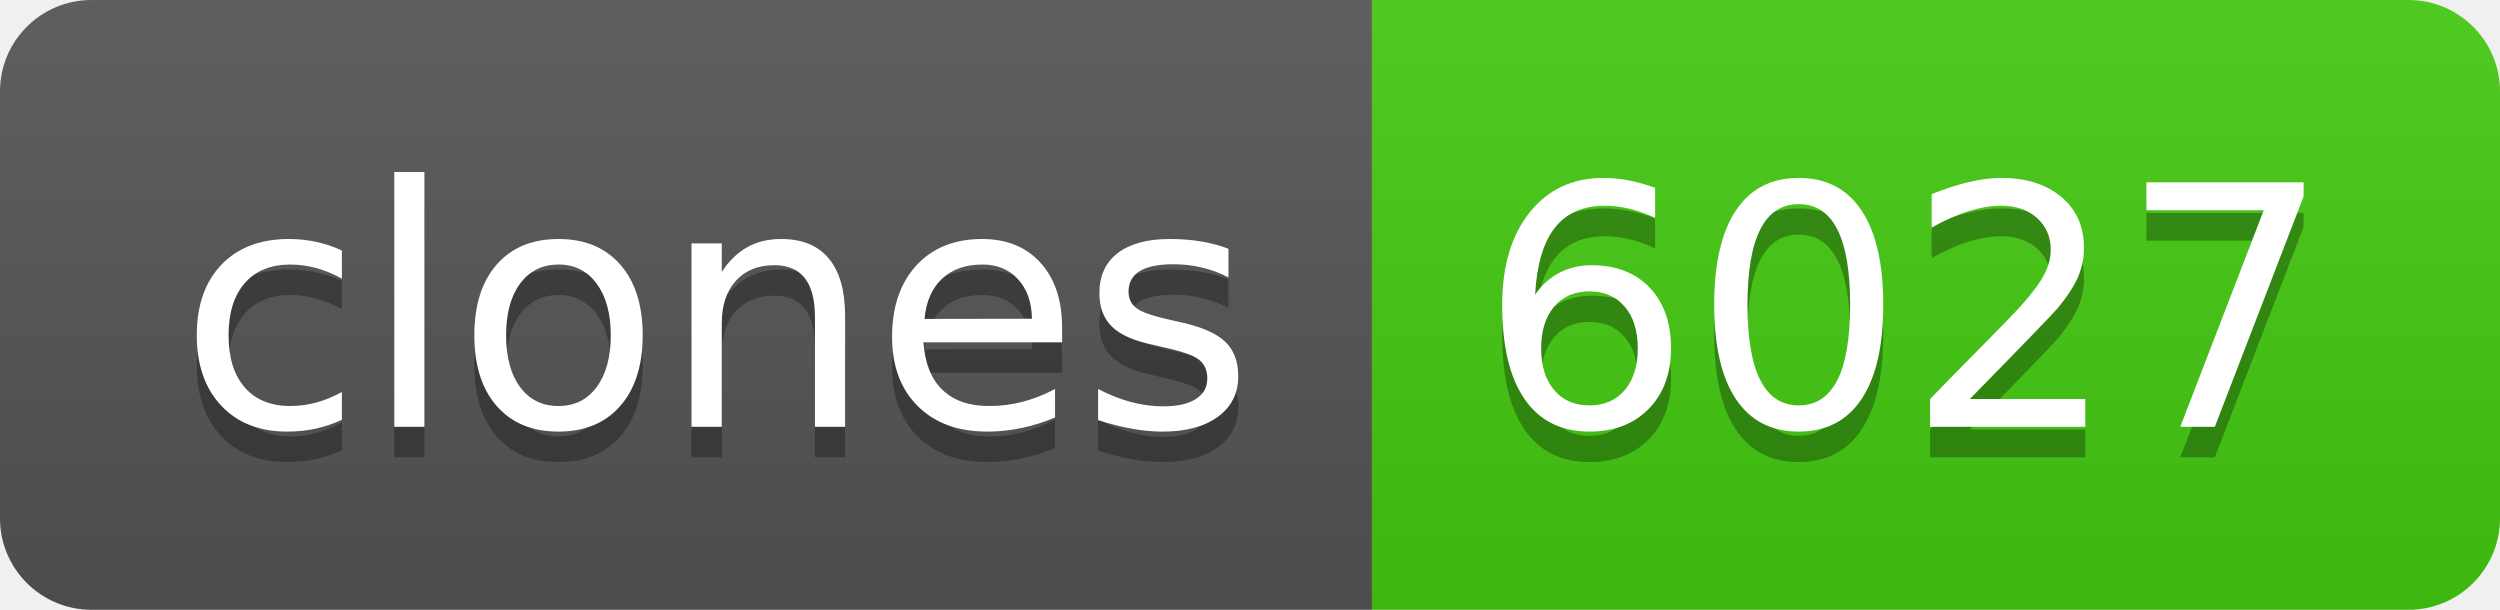
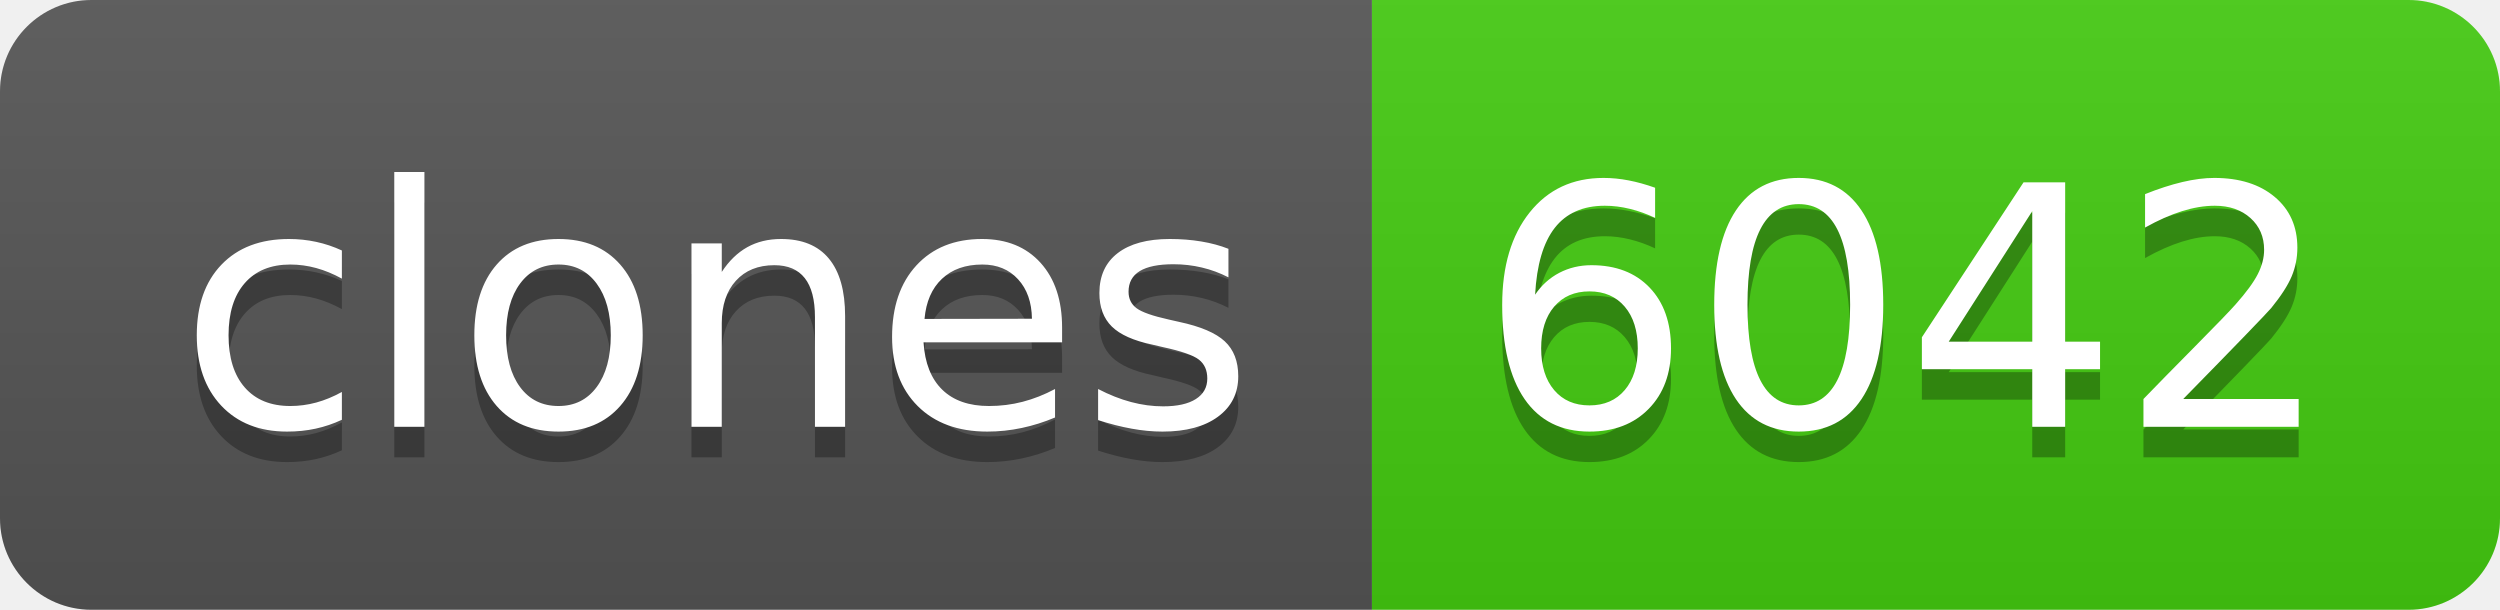
- <svg xmlns="http://www.w3.org/2000/svg" width="82" height="20" role="img" aria-label="clones: 6027">
+ <svg xmlns="http://www.w3.org/2000/svg" width="82" height="20" role="img" aria-label="clones: 6042">
  <linearGradient id="s" x2="0" y2="100%">
    <stop offset="0" stop-color="#bbb" stop-opacity=".1" />
    <stop offset="1" stop-opacity=".1" />
  </linearGradient>
  <clipPath id="r">
    <rect width="82" height="20" rx="3" fill="#fff" />
  </clipPath>
  <g clip-path="url(#r)">
    <rect width="45" height="20" fill="#555" />
    <rect x="45" width="37" height="20" fill="#4c1" />
    <rect width="82" height="20" fill="url(#s)" />
  </g>
  <g fill="#fff" text-anchor="middle" font-family="Verdana,Geneva,DejaVu Sans,sans-serif" text-rendering="geometricPrecision" font-size="110">
    <text aria-hidden="true" x="235" y="150" fill="#010101" fill-opacity=".3" transform="scale(.1)" textLength="350">clones</text>
    <text x="235" y="140" transform="scale(.1)" fill="#fff" textLength="350">clones</text>
-     <text aria-hidden="true" x="625" y="150" fill="#010101" fill-opacity=".3" transform="scale(.1)" textLength="270">6027</text>
-     <text x="625" y="140" transform="scale(.1)" fill="#fff" textLength="270">6027</text>
+     <text aria-hidden="true" x="625" y="150" fill="#010101" fill-opacity=".3" transform="scale(.1)" textLength="270">6042</text>
+     <text x="625" y="140" transform="scale(.1)" fill="#fff" textLength="270">6042</text>
  </g>
</svg>
